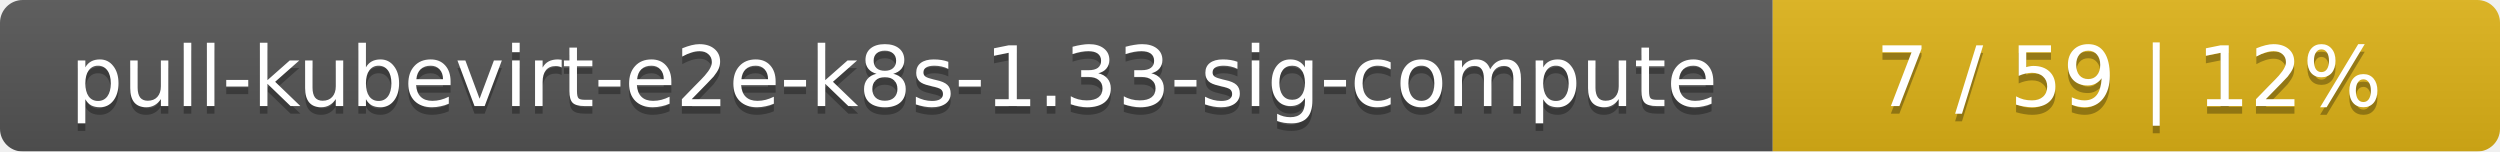
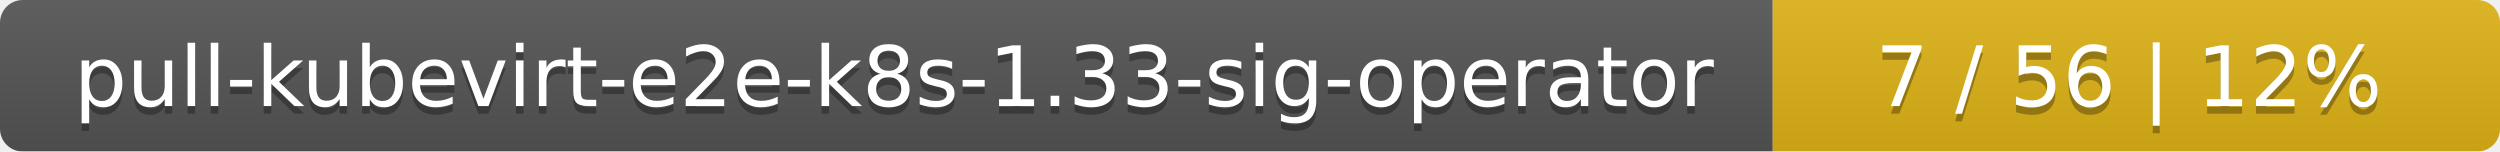
<svg xmlns="http://www.w3.org/2000/svg" width="330" height="20">
  <linearGradient id="smooth" x2="0" y2="100%">
    <stop offset="0" stop-color="#bbb" stop-opacity=".1" />
    <stop offset="1" stop-opacity=".1" />
  </linearGradient>
  <mask id="round">
    <rect width="330" height="20" rx="3" fill="#fff" />
  </mask>
  <g mask="url(#round)">
    <rect width="234" height="20" fill="#555" />
    <rect x="234" width="96" height="20" fill="#dfb317" />
    <rect width="330" height="20" fill="url(#smooth)" />
  </g>
  <g fill="#fff" text-anchor="middle" font-family="DejaVu Sans,Verdana,Geneva,sans-serif" font-size="11">
-     <text x="118" y="15" fill="#010101" fill-opacity=".3">pull-kubevirt-e2e-k8s-1.33-sig-compute</text>
-     <text x="118" y="14">pull-kubevirt-e2e-k8s-1.33-sig-compute</text>
-     <text x="281" y="15" fill="#010101" fill-opacity=".3">7 / 59    |    12%</text>
-     <text x="281" y="14">7 / 59    |    12%</text>
+     <text x="118" y="15" fill="#010101" fill-opacity=".3">pull-kubevirt-e2e-k8s-1.33-sig-operator</text>
+     <text x="118" y="14">pull-kubevirt-e2e-k8s-1.33-sig-operator</text>
+     <text x="281" y="15" fill="#010101" fill-opacity=".3">7 / 56    |    12%</text>
+     <text x="281" y="14">7 / 56    |    12%</text>
  </g>
</svg>
